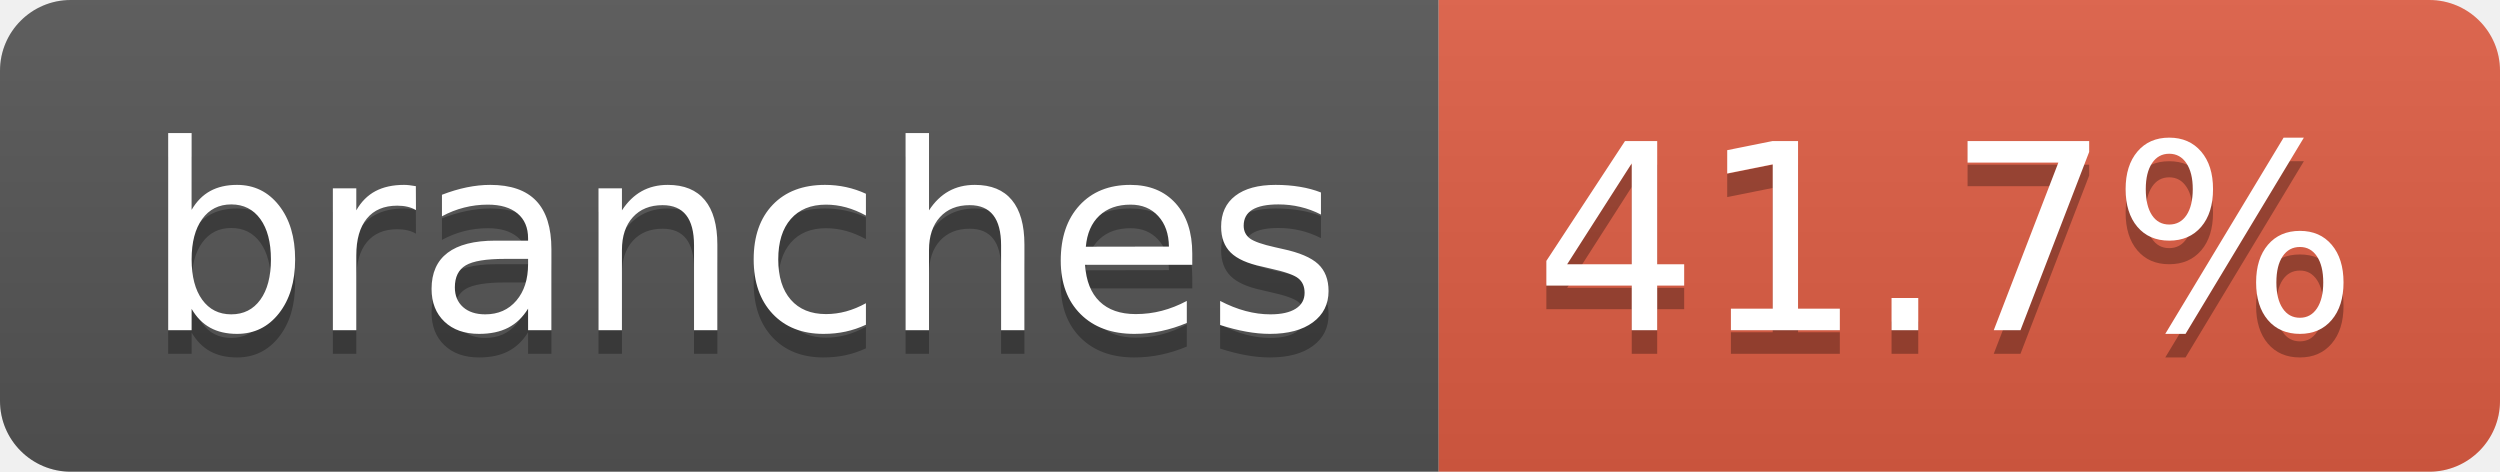
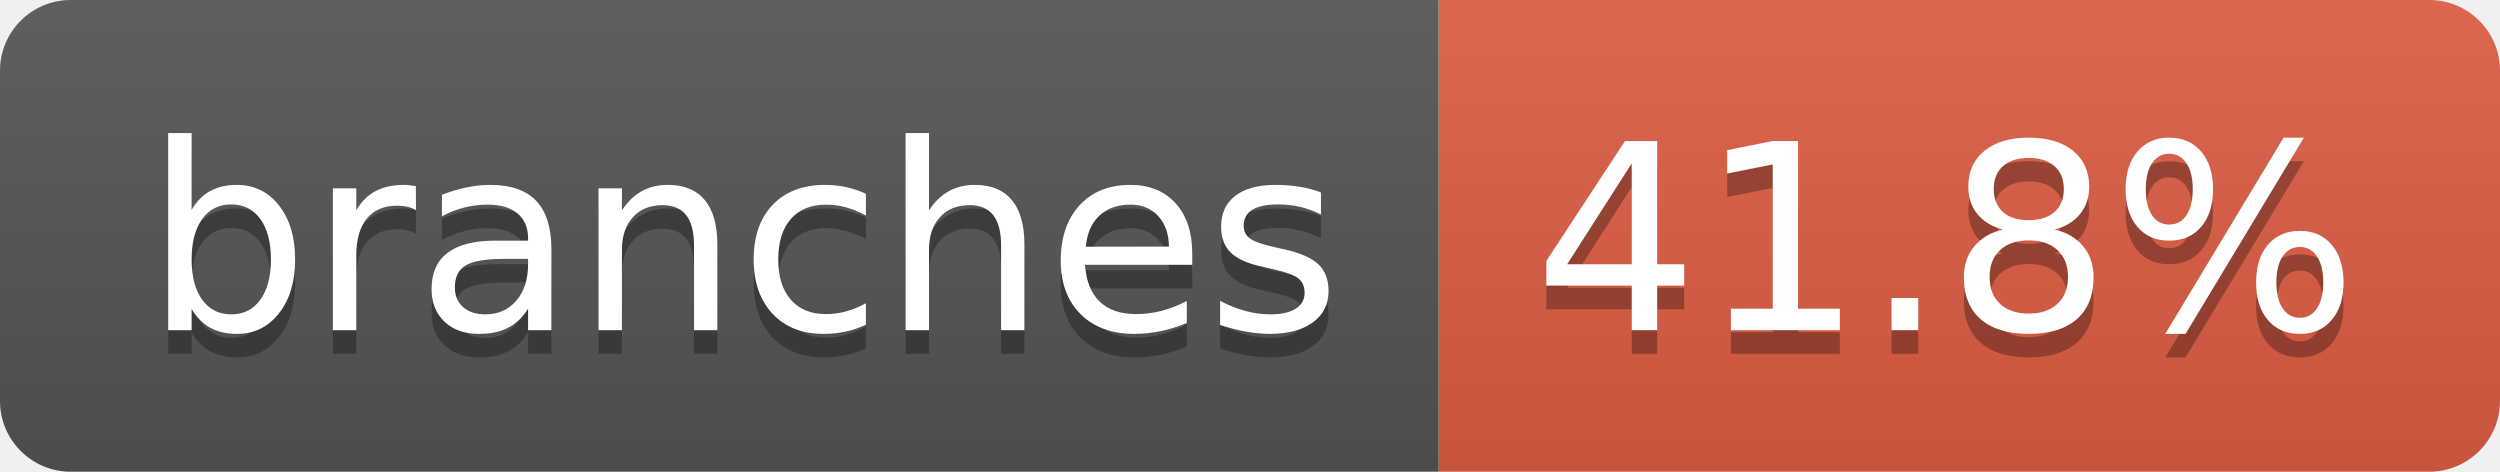
- <svg xmlns="http://www.w3.org/2000/svg" width="106" height="20" role="img" aria-label="branches: 41.7%">
+ <svg xmlns="http://www.w3.org/2000/svg" width="106" height="20" role="img" aria-label="branches: 41.8%">
  <linearGradient id="s" x2="0" y2="100%">
    <stop offset="0" stop-color="#bbb" stop-opacity=".1" />
    <stop offset="1" stop-opacity=".1" />
  </linearGradient>
  <clipPath id="r">
    <rect width="106" height="20" rx="3" fill="#fff" />
  </clipPath>
  <g clip-path="url(#r)">
    <rect width="61" height="20" fill="#555" />
    <rect x="61" width="45" height="20" fill="#e05d44" />
    <rect width="106" height="20" fill="url(#s)" />
  </g>
  <g fill="#fff" text-anchor="middle" font-family="Verdana,Geneva,DejaVu Sans,sans-serif" text-rendering="geometricPrecision" font-size="110">
    <text aria-hidden="true" x="315" y="150" fill="#010101" fill-opacity=".3" transform="scale(.1)" textLength="507">branches</text>
    <text x="315" y="140" transform="scale(.1)" fill="#fff" textLength="507">branches</text>
-     <text aria-hidden="true" x="825" y="150" fill="#010101" fill-opacity=".3" transform="scale(.1)" textLength="350">41.7%</text>
-     <text x="825" y="140" transform="scale(.1)" fill="#fff" textLength="350">41.7%</text>
+     <text aria-hidden="true" x="825" y="150" fill="#010101" fill-opacity=".3" transform="scale(.1)" textLength="350">41.8%</text>
+     <text x="825" y="140" transform="scale(.1)" fill="#fff" textLength="350">41.8%</text>
  </g>
</svg>
